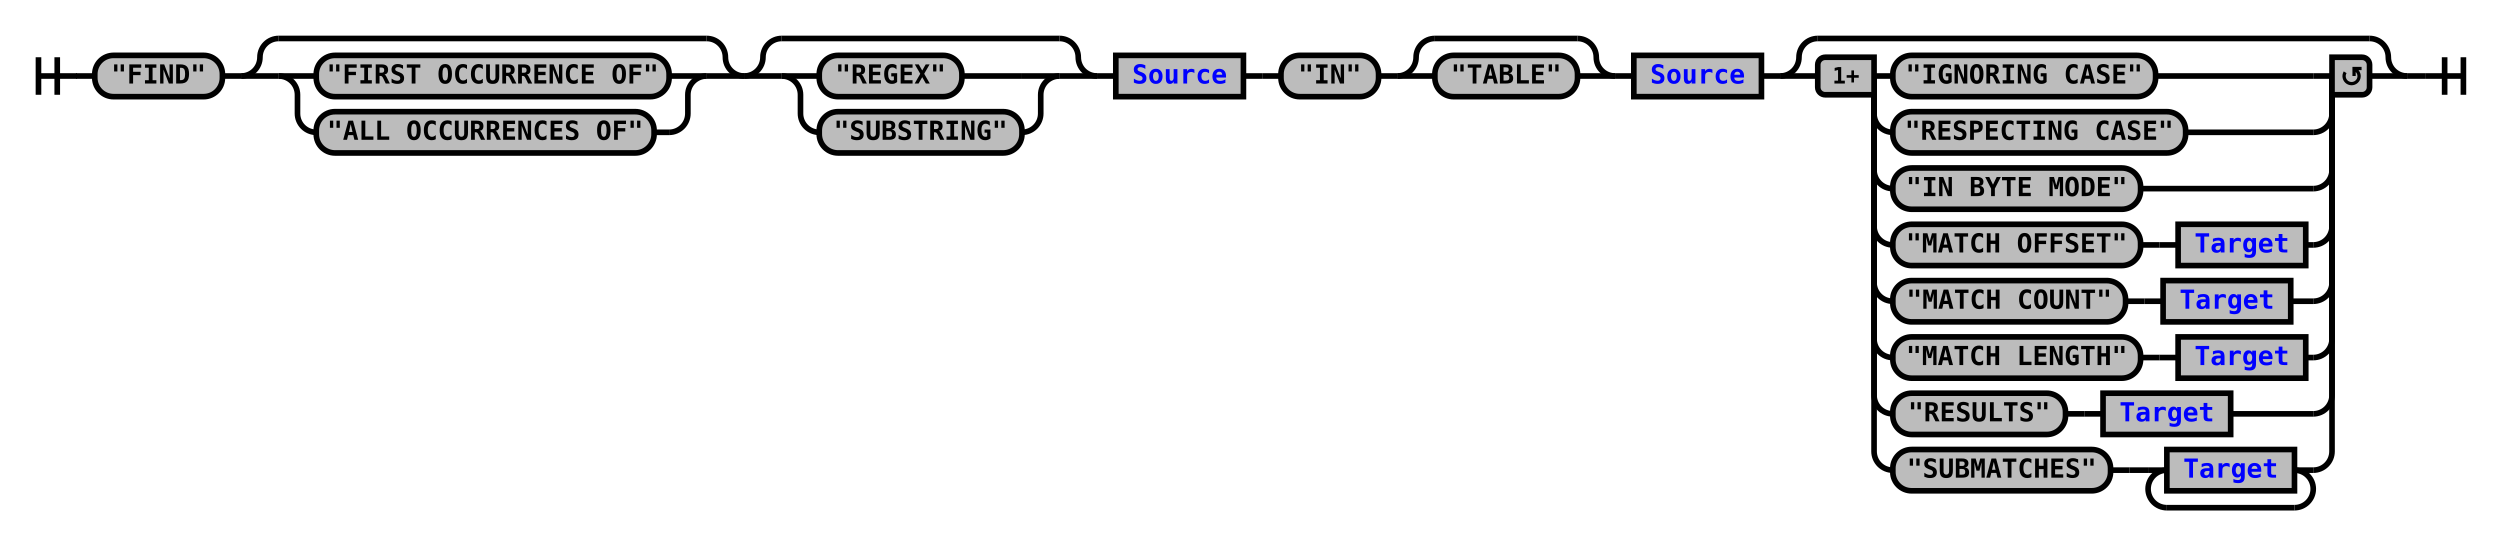
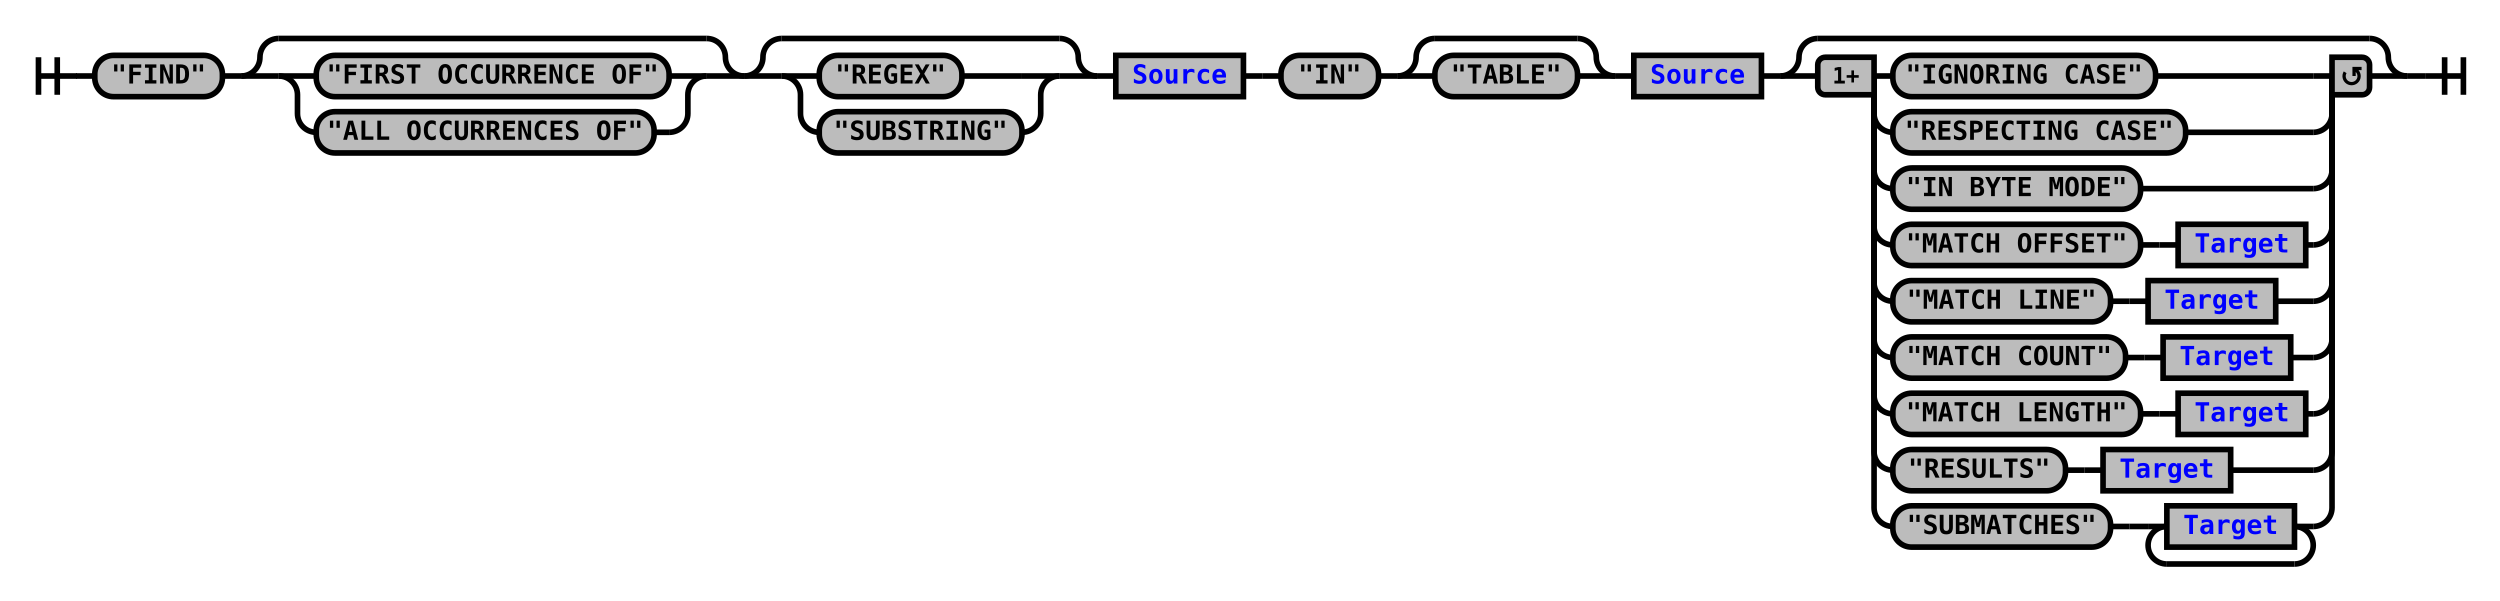
- <svg xmlns="http://www.w3.org/2000/svg" xmlns:xlink="http://www.w3.org/1999/xlink" class="railroad-diagram" width="1332" height="290" viewBox="0 0 1332 290">
+ <svg xmlns="http://www.w3.org/2000/svg" xmlns:xlink="http://www.w3.org/1999/xlink" class="railroad-diagram" width="1332" height="320" viewBox="0 0 1332 320">
  <defs>
    <style type="text/css">
path {
stroke-width: 3;
stroke: black;
fill: rgba(0,0,0,0);
}
text {
font: bold 14px monospace;
text-anchor: middle;
}
text.diagram-text {
font-size: 12px;
}
a {
fill: blue;
}
text.diagram-arrow {
font-size: 16px;
}
text.label {
text-anchor: start;
}
text.comment {
font: italic 12px monospace;
}
rect {
stroke-width: 3;
stroke: black;
fill: #BCBCBC;
}
path.diagram-text {
stroke-width: 3;
stroke: black;
fill: #BCBCBC;
cursor: help;
}
</style>
  </defs>
  <g transform="translate(.5 .5)">
    <path d="M 20 30 v 20 m 10 -20 v 20 m -10 -10 h 20.5" />
    <path d="M40 40h10" />
    <g>
      <path d="M50 40h0" />
      <path d="M1282 40h0" />
      <g class="terminal">
        <path d="M50 40h0" />
        <path d="M118 40h0" />
        <rect x="50" y="29" width="68" height="22" rx="10" ry="10" />
        <text x="84" y="44">"FIND"</text>
      </g>
      <path d="M118 40h10" />
      <g>
        <path d="M128 40h0" />
        <path d="M396 40h0" />
        <path d="M128 40a10 10 0 0 0 10 -10v0a10 10 0 0 1 10 -10" />
        <g>
          <path d="M148 20h228" />
        </g>
        <path d="M376 20a10 10 0 0 1 10 10v0a10 10 0 0 0 10 10" />
        <path d="M128 40h20" />
        <g>
          <path d="M148 40h0" />
          <path d="M376 40h0" />
          <path d="M148 40h20" />
          <g class="terminal">
            <path d="M168 40h0" />
            <path d="M356 40h0" />
            <rect x="168" y="29" width="188" height="22" rx="10" ry="10" />
            <text x="262" y="44">"FIRST OCCURRENCE OF"</text>
          </g>
          <path d="M356 40h20" />
          <path d="M148 40a10 10 0 0 1 10 10v10a10 10 0 0 0 10 10" />
          <g class="terminal">
            <path d="M168 70h0" />
            <path d="M348 70h8" />
            <rect x="168" y="59" width="180" height="22" rx="10" ry="10" />
            <text x="258" y="74">"ALL OCCURRENCES OF"</text>
          </g>
          <path d="M356 70a10 10 0 0 0 10 -10v-10a10 10 0 0 1 10 -10" />
        </g>
        <path d="M376 40h20" />
      </g>
      <g>
        <path d="M396 40h0" />
        <path d="M584 40h0" />
        <path d="M396 40a10 10 0 0 0 10 -10v0a10 10 0 0 1 10 -10" />
        <g>
          <path d="M416 20h148" />
        </g>
        <path d="M564 20a10 10 0 0 1 10 10v0a10 10 0 0 0 10 10" />
        <path d="M396 40h20" />
        <g>
          <path d="M416 40h0" />
          <path d="M564 40h0" />
          <path d="M416 40h20" />
          <g class="terminal">
            <path d="M436 40h0" />
            <path d="M512 40h32" />
            <rect x="436" y="29" width="76" height="22" rx="10" ry="10" />
            <text x="474" y="44">"REGEX"</text>
          </g>
          <path d="M544 40h20" />
          <path d="M416 40a10 10 0 0 1 10 10v10a10 10 0 0 0 10 10" />
          <g class="terminal">
            <path d="M436 70h0" />
            <path d="M544 70h0" />
            <rect x="436" y="59" width="108" height="22" rx="10" ry="10" />
            <text x="490" y="74">"SUBSTRING"</text>
          </g>
          <path d="M544 70a10 10 0 0 0 10 -10v-10a10 10 0 0 1 10 -10" />
        </g>
        <path d="M564 40h20" />
      </g>
      <path d="M584 40h10" />
      <g class="non-terminal">
        <path d="M594 40h0" />
        <path d="M662 40h0" />
        <rect x="594" y="29" width="68" height="22" />
        <a xlink:href="reuse_source.svg">
          <text x="628" y="44">Source</text>
        </a>
      </g>
      <path d="M662 40h10" />
      <path d="M672 40h10" />
      <g class="terminal">
        <path d="M682 40h0" />
        <path d="M734 40h0" />
        <rect x="682" y="29" width="52" height="22" rx="10" ry="10" />
        <text x="708" y="44">"IN"</text>
      </g>
      <path d="M734 40h10" />
      <g>
        <path d="M744 40h0" />
        <path d="M860 40h0" />
        <path d="M744 40a10 10 0 0 0 10 -10v0a10 10 0 0 1 10 -10" />
        <g>
          <path d="M764 20h76" />
        </g>
        <path d="M840 20a10 10 0 0 1 10 10v0a10 10 0 0 0 10 10" />
        <path d="M744 40h20" />
        <g class="terminal">
          <path d="M764 40h0" />
          <path d="M840 40h0" />
          <rect x="764" y="29" width="76" height="22" rx="10" ry="10" />
          <text x="802" y="44">"TABLE"</text>
        </g>
        <path d="M840 40h20" />
      </g>
      <path d="M860 40h10" />
      <g class="non-terminal">
        <path d="M870 40h0" />
        <path d="M938 40h0" />
        <rect x="870" y="29" width="68" height="22" />
        <a xlink:href="reuse_source.svg">
          <text x="904" y="44">Source</text>
        </a>
      </g>
      <path d="M938 40h10" />
      <g>
        <path d="M948 40h0" />
        <path d="M1282 40h0" />
        <path d="M948 40a10 10 0 0 0 10 -10v0a10 10 0 0 1 10 -10" />
        <g>
          <path d="M968 20h294" />
        </g>
        <path d="M1262 20a10 10 0 0 1 10 10v0a10 10 0 0 0 10 10" />
        <path d="M948 40h20" />
        <g>
          <path d="M968 40h0" />
          <path d="M1262 40h0" />
          <path d="M998 40h10" />
          <g class="terminal">
            <path d="M1008 40h0" />
            <path d="M1148 40h84" />
            <rect x="1008" y="29" width="140" height="22" rx="10" ry="10" />
            <text x="1078" y="44">"IGNORING CASE"</text>
          </g>
          <path d="M1232 40h10" />
          <path d="M998 40v20a10 10 0 0 0 10 10" />
          <g class="terminal">
            <path d="M1008 70h0" />
            <path d="M1164 70h68" />
            <rect x="1008" y="59" width="156" height="22" rx="10" ry="10" />
            <text x="1086" y="74">"RESPECTING CASE"</text>
          </g>
          <path d="M1232 70a10 10 0 0 0 10 -10v-20" />
          <path d="M998 40v50a10 10 0 0 0 10 10" />
          <g class="terminal">
            <path d="M1008 100h0" />
            <path d="M1140 100h92" />
            <rect x="1008" y="89" width="132" height="22" rx="10" ry="10" />
            <text x="1074" y="104">"IN BYTE MODE"</text>
          </g>
          <path d="M1232 100a10 10 0 0 0 10 -10v-50" />
          <path d="M998 40v80a10 10 0 0 0 10 10" />
          <g>
            <path d="M1008 130h0" />
            <path d="M1228 130h4" />
            <g class="terminal">
              <path d="M1008 130h0" />
              <path d="M1140 130h0" />
              <rect x="1008" y="119" width="132" height="22" rx="10" ry="10" />
              <text x="1074" y="134">"MATCH OFFSET"</text>
            </g>
            <path d="M1140 130h10" />
            <path d="M1150 130h10" />
            <g class="non-terminal">
              <path d="M1160 130h0" />
              <path d="M1228 130h0" />
              <rect x="1160" y="119" width="68" height="22" />
              <a xlink:href="reuse_target.svg">
                <text x="1194" y="134">Target</text>
              </a>
            </g>
          </g>
          <path d="M1232 130a10 10 0 0 0 10 -10v-80" />
          <path d="M998 40v110a10 10 0 0 0 10 10" />
          <g>
            <path d="M1008 160h0" />
-             <path d="M1220 160h12" />
+             <path d="M1212 160h20" />
            <g class="terminal">
              <path d="M1008 160h0" />
-               <path d="M1132 160h0" />
-               <rect x="1008" y="149" width="124" height="22" rx="10" ry="10" />
-               <text x="1070" y="164">"MATCH COUNT"</text>
-             </g>
-             <path d="M1132 160h10" />
-             <path d="M1142 160h10" />
-             <g class="non-terminal">
-               <path d="M1152 160h0" />
-               <path d="M1220 160h0" />
-               <rect x="1152" y="149" width="68" height="22" />
-               <a xlink:href="reuse_target.svg">
-                 <text x="1186" y="164">Target</text>
+               <path d="M1124 160h0" />
+               <rect x="1008" y="149" width="116" height="22" rx="10" ry="10" />
+               <text x="1066" y="164">"MATCH LINE"</text>
+             </g>
+             <path d="M1124 160h10" />
+             <path d="M1134 160h10" />
+             <g class="non-terminal">
+               <path d="M1144 160h0" />
+               <path d="M1212 160h0" />
+               <rect x="1144" y="149" width="68" height="22" />
+               <a xlink:href="reuse_target.svg">
+                 <text x="1178" y="164">Target</text>
              </a>
            </g>
          </g>
          <path d="M1232 160a10 10 0 0 0 10 -10v-110" />
          <path d="M998 40v140a10 10 0 0 0 10 10" />
          <g>
            <path d="M1008 190h0" />
-             <path d="M1228 190h4" />
+             <path d="M1220 190h12" />
            <g class="terminal">
              <path d="M1008 190h0" />
-               <path d="M1140 190h0" />
-               <rect x="1008" y="179" width="132" height="22" rx="10" ry="10" />
-               <text x="1074" y="194">"MATCH LENGTH"</text>
-             </g>
-             <path d="M1140 190h10" />
-             <path d="M1150 190h10" />
-             <g class="non-terminal">
-               <path d="M1160 190h0" />
-               <path d="M1228 190h0" />
-               <rect x="1160" y="179" width="68" height="22" />
-               <a xlink:href="reuse_target.svg">
-                 <text x="1194" y="194">Target</text>
+               <path d="M1132 190h0" />
+               <rect x="1008" y="179" width="124" height="22" rx="10" ry="10" />
+               <text x="1070" y="194">"MATCH COUNT"</text>
+             </g>
+             <path d="M1132 190h10" />
+             <path d="M1142 190h10" />
+             <g class="non-terminal">
+               <path d="M1152 190h0" />
+               <path d="M1220 190h0" />
+               <rect x="1152" y="179" width="68" height="22" />
+               <a xlink:href="reuse_target.svg">
+                 <text x="1186" y="194">Target</text>
              </a>
            </g>
          </g>
          <path d="M1232 190a10 10 0 0 0 10 -10v-140" />
          <path d="M998 40v170a10 10 0 0 0 10 10" />
          <g>
            <path d="M1008 220h0" />
-             <path d="M1188 220h44" />
+             <path d="M1228 220h4" />
            <g class="terminal">
              <path d="M1008 220h0" />
-               <path d="M1100 220h0" />
-               <rect x="1008" y="209" width="92" height="22" rx="10" ry="10" />
-               <text x="1054" y="224">"RESULTS"</text>
-             </g>
-             <path d="M1100 220h10" />
-             <path d="M1110 220h10" />
-             <g class="non-terminal">
-               <path d="M1120 220h0" />
-               <path d="M1188 220h0" />
-               <rect x="1120" y="209" width="68" height="22" />
-               <a xlink:href="reuse_target.svg">
-                 <text x="1154" y="224">Target</text>
+               <path d="M1140 220h0" />
+               <rect x="1008" y="209" width="132" height="22" rx="10" ry="10" />
+               <text x="1074" y="224">"MATCH LENGTH"</text>
+             </g>
+             <path d="M1140 220h10" />
+             <path d="M1150 220h10" />
+             <g class="non-terminal">
+               <path d="M1160 220h0" />
+               <path d="M1228 220h0" />
+               <rect x="1160" y="209" width="68" height="22" />
+               <a xlink:href="reuse_target.svg">
+                 <text x="1194" y="224">Target</text>
              </a>
            </g>
          </g>
          <path d="M1232 220a10 10 0 0 0 10 -10v-170" />
          <path d="M998 40v200a10 10 0 0 0 10 10" />
          <g>
            <path d="M1008 250h0" />
-             <path d="M1232 250h0" />
+             <path d="M1188 250h44" />
            <g class="terminal">
              <path d="M1008 250h0" />
-               <path d="M1124 250h0" />
-               <rect x="1008" y="239" width="116" height="22" rx="10" ry="10" />
-               <text x="1066" y="254">"SUBMATCHES"</text>
-             </g>
-             <path d="M1124 250h10" />
-             <path d="M1134 250h10" />
+               <path d="M1100 250h0" />
+               <rect x="1008" y="239" width="92" height="22" rx="10" ry="10" />
+               <text x="1054" y="254">"RESULTS"</text>
+             </g>
+             <path d="M1100 250h10" />
+             <path d="M1110 250h10" />
+             <g class="non-terminal">
+               <path d="M1120 250h0" />
+               <path d="M1188 250h0" />
+               <rect x="1120" y="239" width="68" height="22" />
+               <a xlink:href="reuse_target.svg">
+                 <text x="1154" y="254">Target</text>
+               </a>
+             </g>
+           </g>
+           <path d="M1232 250a10 10 0 0 0 10 -10v-200" />
+           <path d="M998 40v230a10 10 0 0 0 10 10" />
+           <g>
+             <path d="M1008 280h0" />
+             <path d="M1232 280h0" />
+             <g class="terminal">
+               <path d="M1008 280h0" />
+               <path d="M1124 280h0" />
+               <rect x="1008" y="269" width="116" height="22" rx="10" ry="10" />
+               <text x="1066" y="284">"SUBMATCHES"</text>
+             </g>
+             <path d="M1124 280h10" />
+             <path d="M1134 280h10" />
            <g>
-               <path d="M1144 250h0" />
-               <path d="M1232 250h0" />
-               <path d="M1144 250h10" />
+               <path d="M1144 280h0" />
+               <path d="M1232 280h0" />
+               <path d="M1144 280h10" />
              <g class="non-terminal">
-                 <path d="M1154 250h0" />
-                 <path d="M1222 250h0" />
-                 <rect x="1154" y="239" width="68" height="22" />
+                 <path d="M1154 280h0" />
+                 <path d="M1222 280h0" />
+                 <rect x="1154" y="269" width="68" height="22" />
                <a xlink:href="reuse_target.svg">
-                   <text x="1188" y="254">Target</text>
+                   <text x="1188" y="284">Target</text>
                </a>
              </g>
-               <path d="M1222 250h10" />
-               <path d="M1154 250a10 10 0 0 0 -10 10v0a10 10 0 0 0 10 10" />
+               <path d="M1222 280h10" />
+               <path d="M1154 280a10 10 0 0 0 -10 10v0a10 10 0 0 0 10 10" />
              <g>
-                 <path d="M1154 270h68" />
+                 <path d="M1154 300h68" />
              </g>
-               <path d="M1222 270a10 10 0 0 0 10 -10v0a10 10 0 0 0 -10 -10" />
-             </g>
-           </g>
-           <path d="M1232 250a10 10 0 0 0 10 -10v-200" />
+               <path d="M1222 300a10 10 0 0 0 10 -10v0a10 10 0 0 0 -10 -10" />
+             </g>
+           </g>
+           <path d="M1232 280a10 10 0 0 0 10 -10v-230" />
          <g class="diagram-text">
            <path d="M 998 30 h -26 a 4 4 0 0 0 -4 4 v 12 a 4 4 0 0 0 4 4 h 26 z" class="diagram-text" />
            <text x="983" y="44" class="diagram-text">1+</text>
            <path d="M 1242 30 h 16 a 4 4 0 0 1 4 4 v 12 a 4 4 0 0 1 -4 4 h -16 z" class="diagram-text" />
            <path d="M 1249 38 a 4 4 0 1 0 6 -1 m 2.75 -1 h -4 v 4 m 0 -3 h 2" style="stroke-width: 1.75" />
          </g>
        </g>
        <path d="M1262 40h20" />
      </g>
    </g>
    <path d="M1282 40h10" />
    <path d="M 1292 40 h 20 m -10 -10 v 20 m 10 -20 v 20" />
  </g>
</svg>
